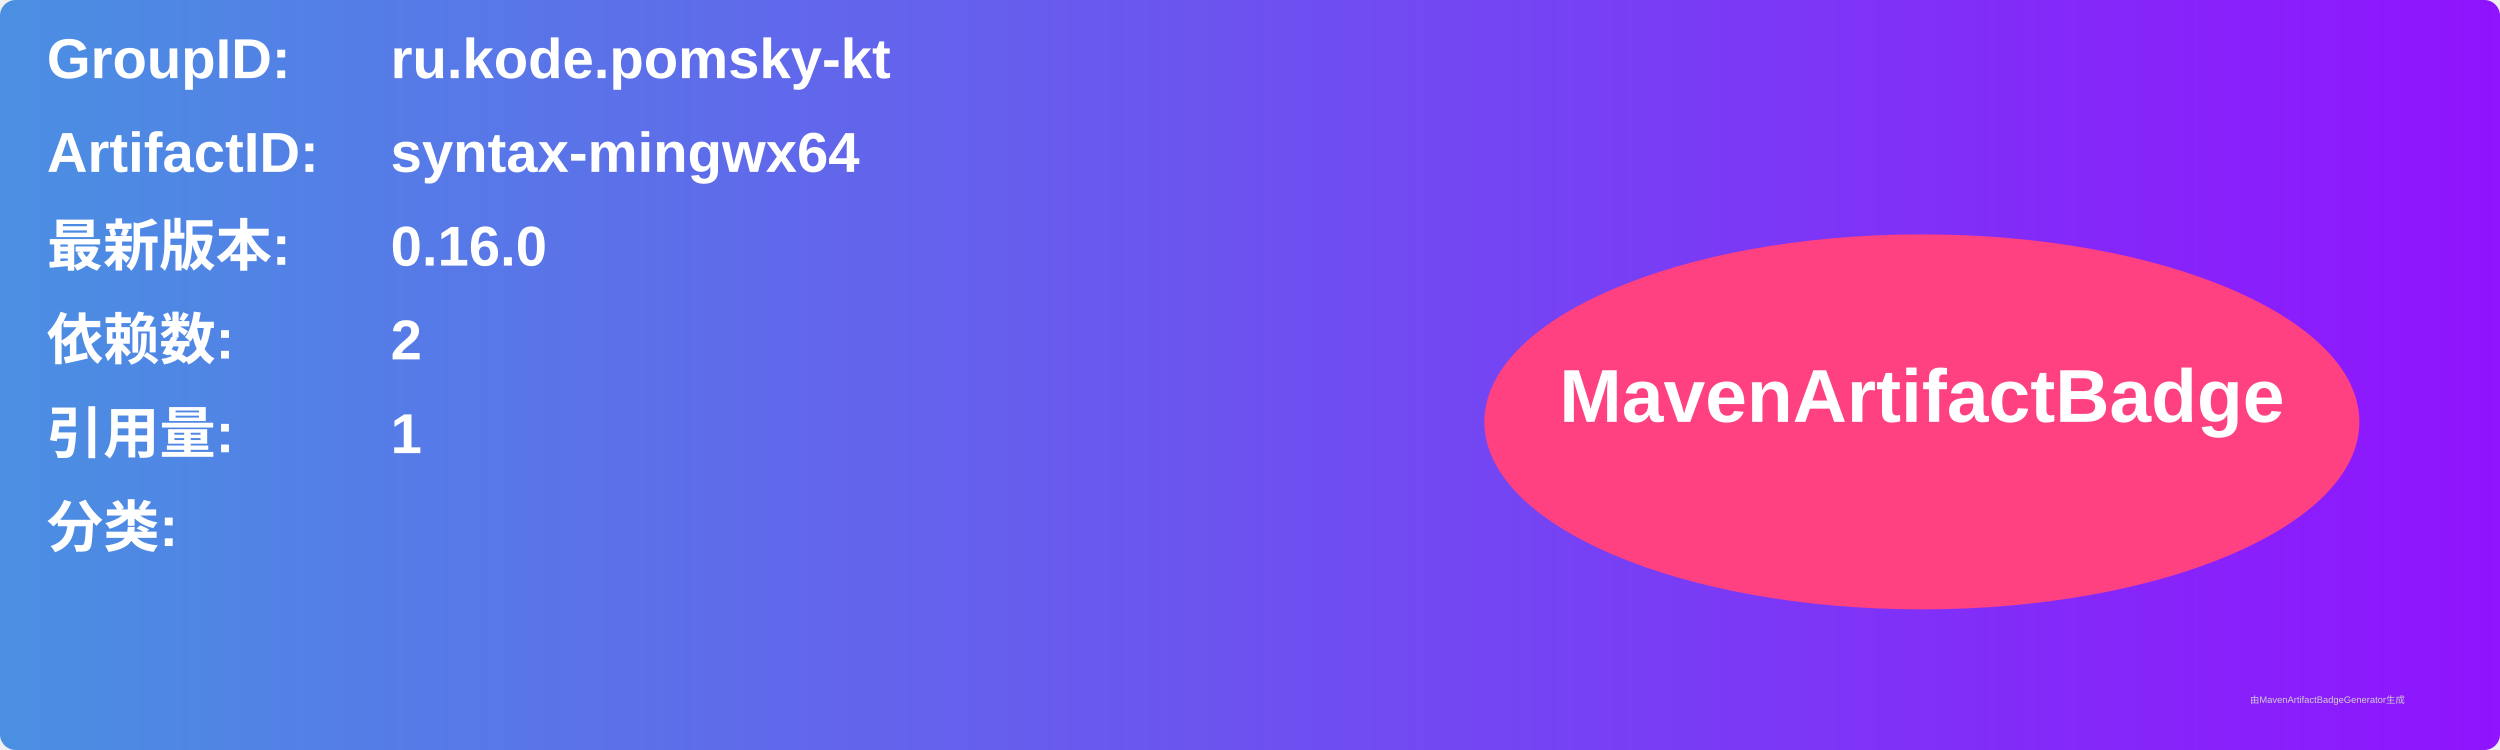
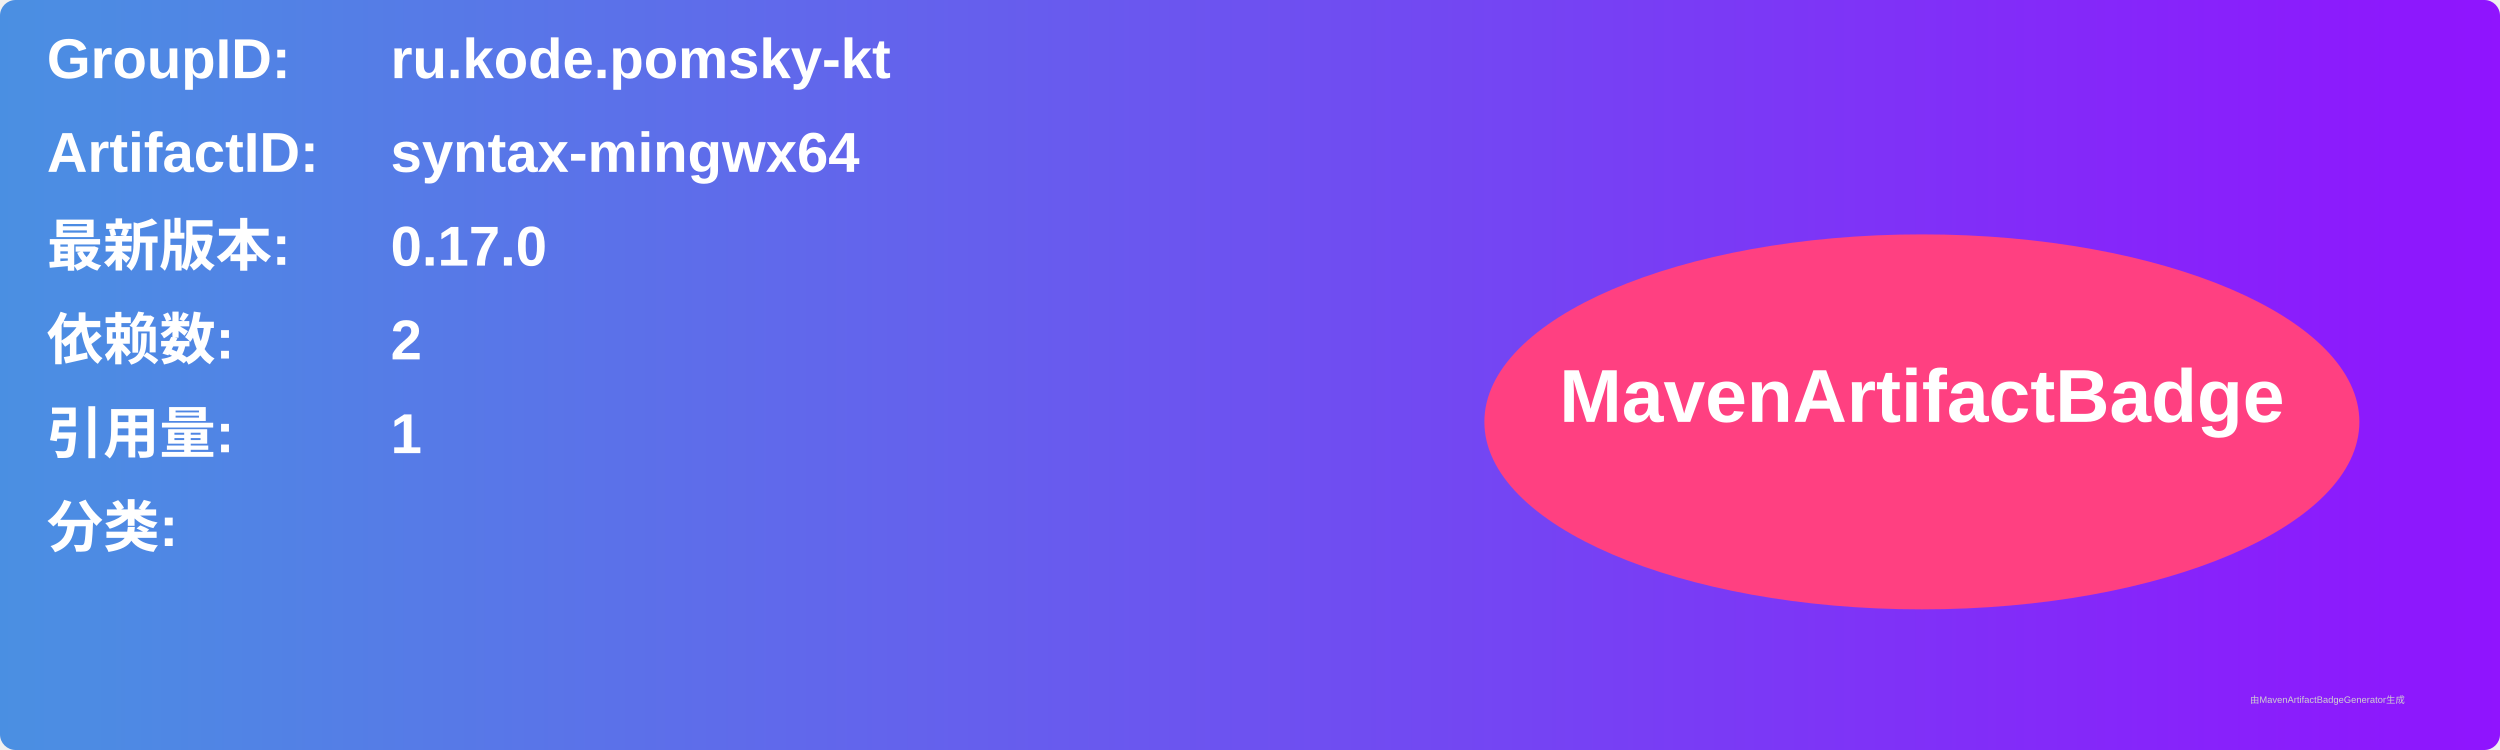
<svg xmlns="http://www.w3.org/2000/svg" width="800" height="240" viewBox="0 0 800 240">
  <linearGradient id="grad" x1="0%" y1="0%" x2="100%" y2="0%">
    <stop offset="0%" stop-color="#4a90e2" />
    <stop offset="100%" stop-color="#9013fe" />
  </linearGradient>
  <rect width="100%" height="100%" rx="5" ry="5" fill="url(#grad)" />
  <g transform="translate(15, 15)">
    <text x="0" y="10" font-family="Arial" font-size="18" fill="white" font-weight="bold" width="260">GroupID:</text>
    <text x="110" y="10" font-family="Arial" font-size="18" fill="white" font-weight="bold" width="460">ru.kode.pomsky-kt</text>
    <text x="0" y="40" font-family="Arial" font-size="18" fill="white" font-weight="bold" width="260">ArtifactID:</text>
    <text x="110" y="40" font-family="Arial" font-size="18" fill="white" font-weight="bold" width="460">syntax-mingwx64</text>
    <text x="0" y="70" font-family="Arial" font-size="18" fill="white" font-weight="bold">最新版本:</text>
    <text x="110" y="70" font-family="Arial" font-size="18" fill="white" font-weight="bold">
-       <tspan font-weight="bold">0.16.0</tspan>
+       <tspan font-weight="bold">0.17.0</tspan>
    </text>
    <text x="0" y="100" font-family="Arial" font-size="18" fill="white" font-weight="bold">依赖数: </text>
    <text x="110" y="100" font-family="Arial" font-size="18" fill="white">
      <tspan font-weight="bold">2</tspan>
    </text>
    <text x="0" y="130" font-family="Arial" font-size="18" fill="white" font-weight="bold">引用量: </text>
    <text x="110" y="130" font-family="Arial" font-size="18" fill="white">
      <tspan font-weight="bold">1</tspan>
    </text>
    <text x="0" y="160" font-family="Arial" font-size="18" fill="white" font-weight="bold">分类:</text>
    <text x="10" y="190" font-family="Arial" font-size="10" fill="white">
      <tspan font-weight="bold" />
    </text>
    <ellipse cx="600" cy="120" rx="140" ry="60" fill="#ff4081" />
    <text x="600" y="120" text-anchor="middle" font-family="Arial" font-size="24" fill="white" font-weight="bold">MavenArtifactBadge</text>
  </g>
  <text x="720" y="225" font-family="Arial" font-size="3" fill="#d0d0d0">由MavenArtifactBadgeGenerator生成</text>
</svg>
